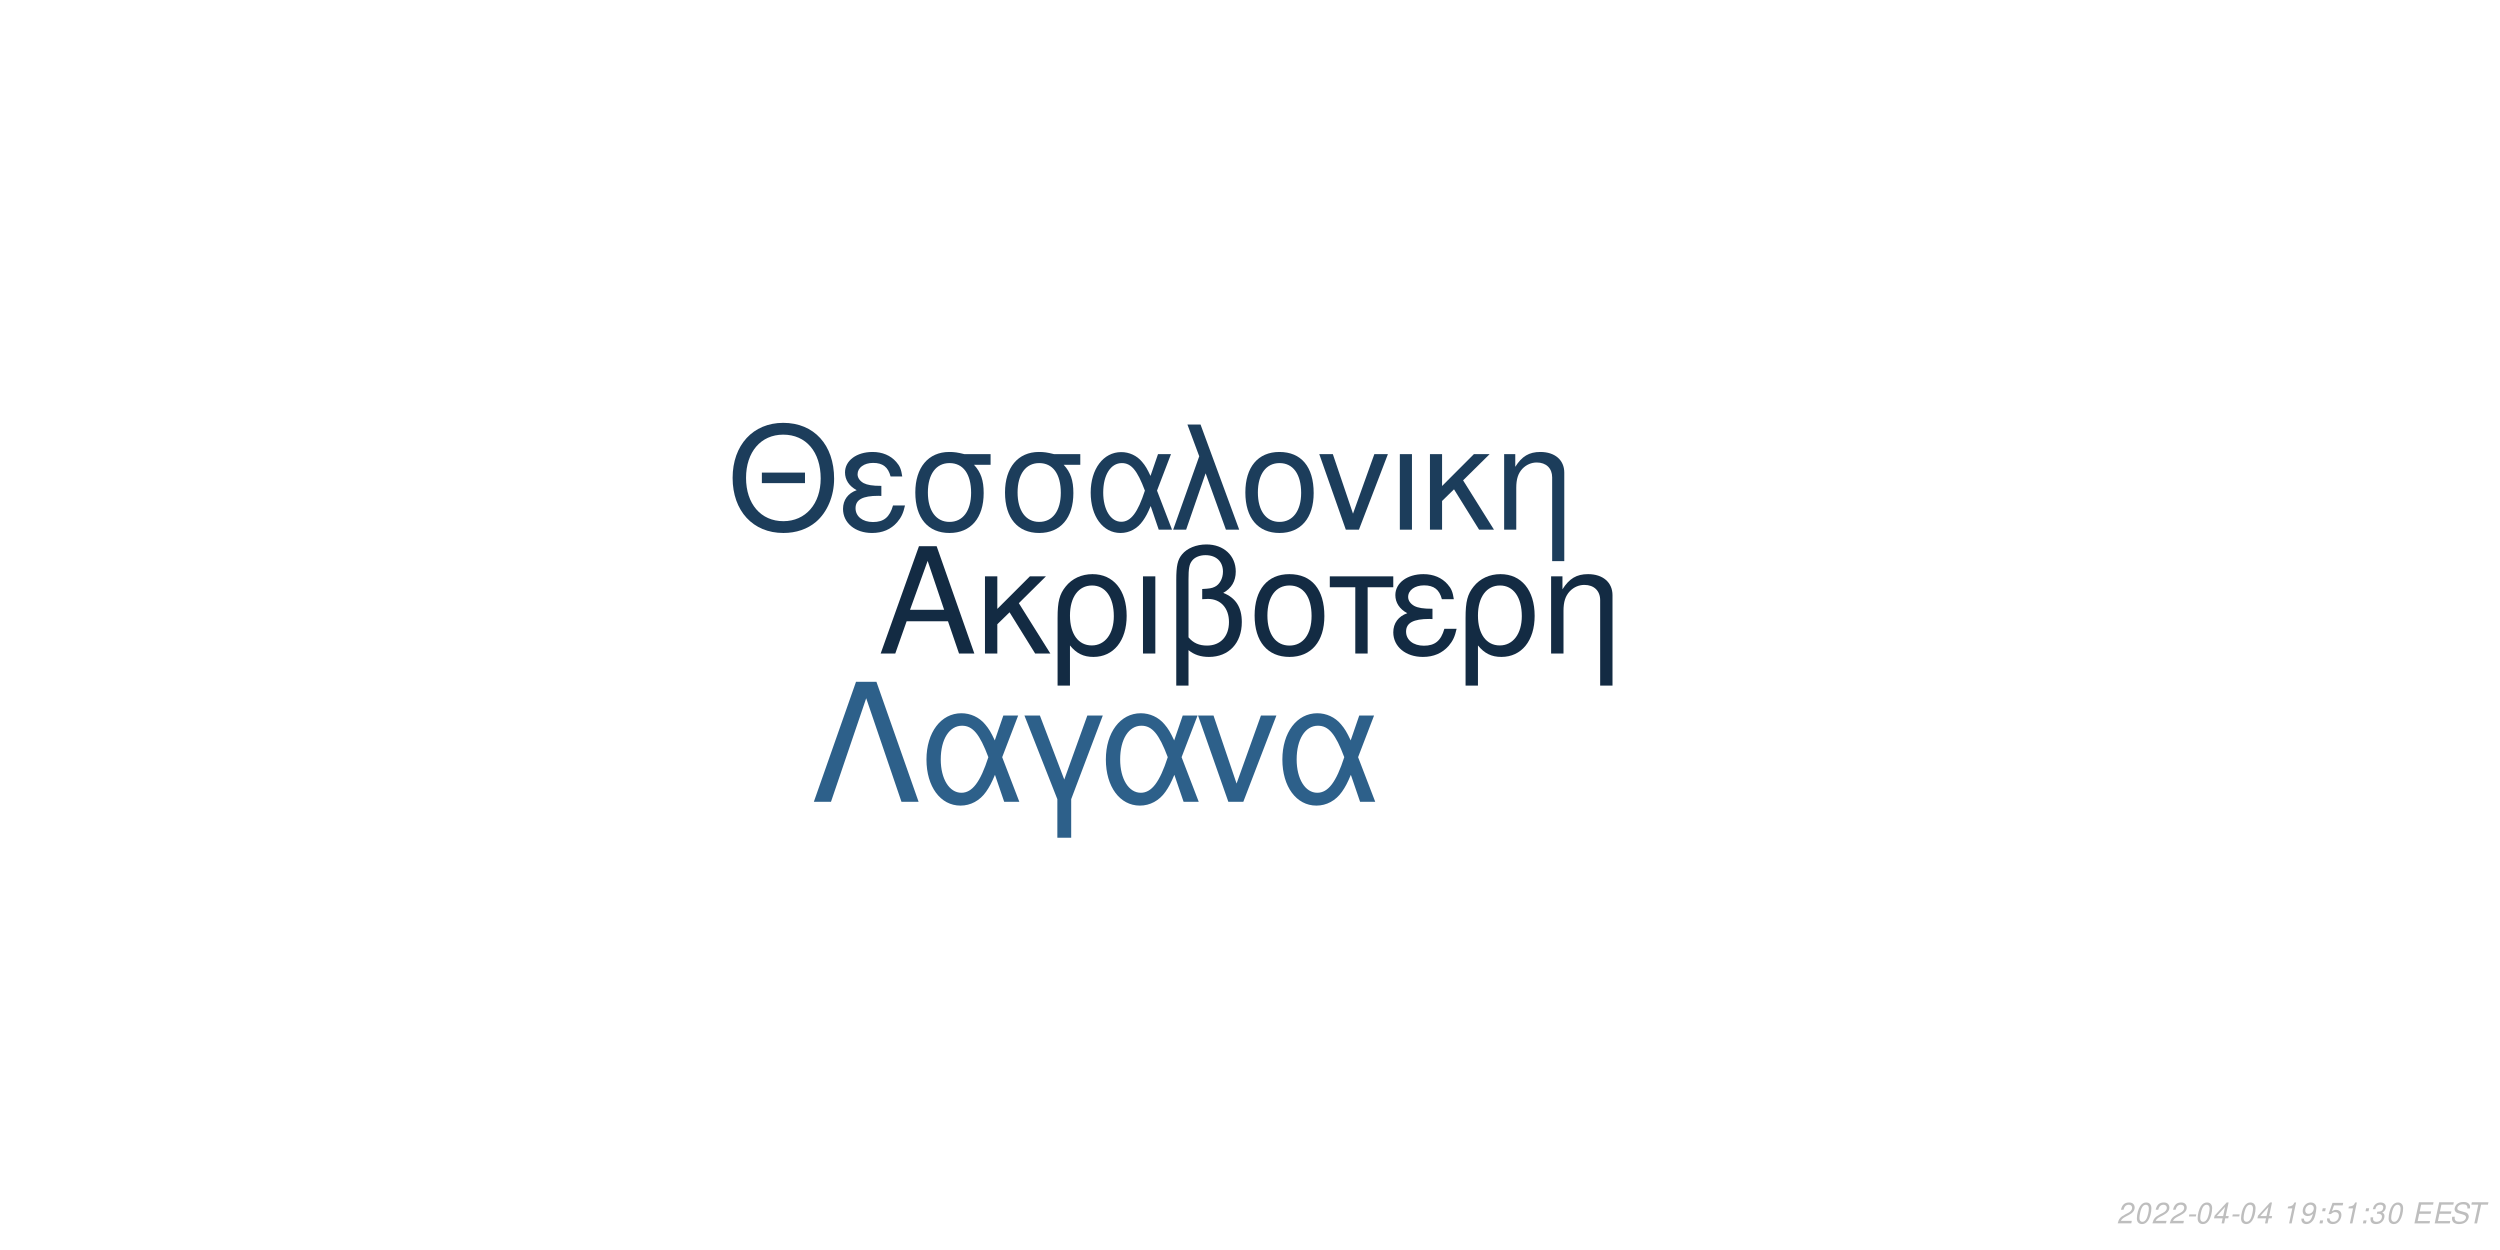
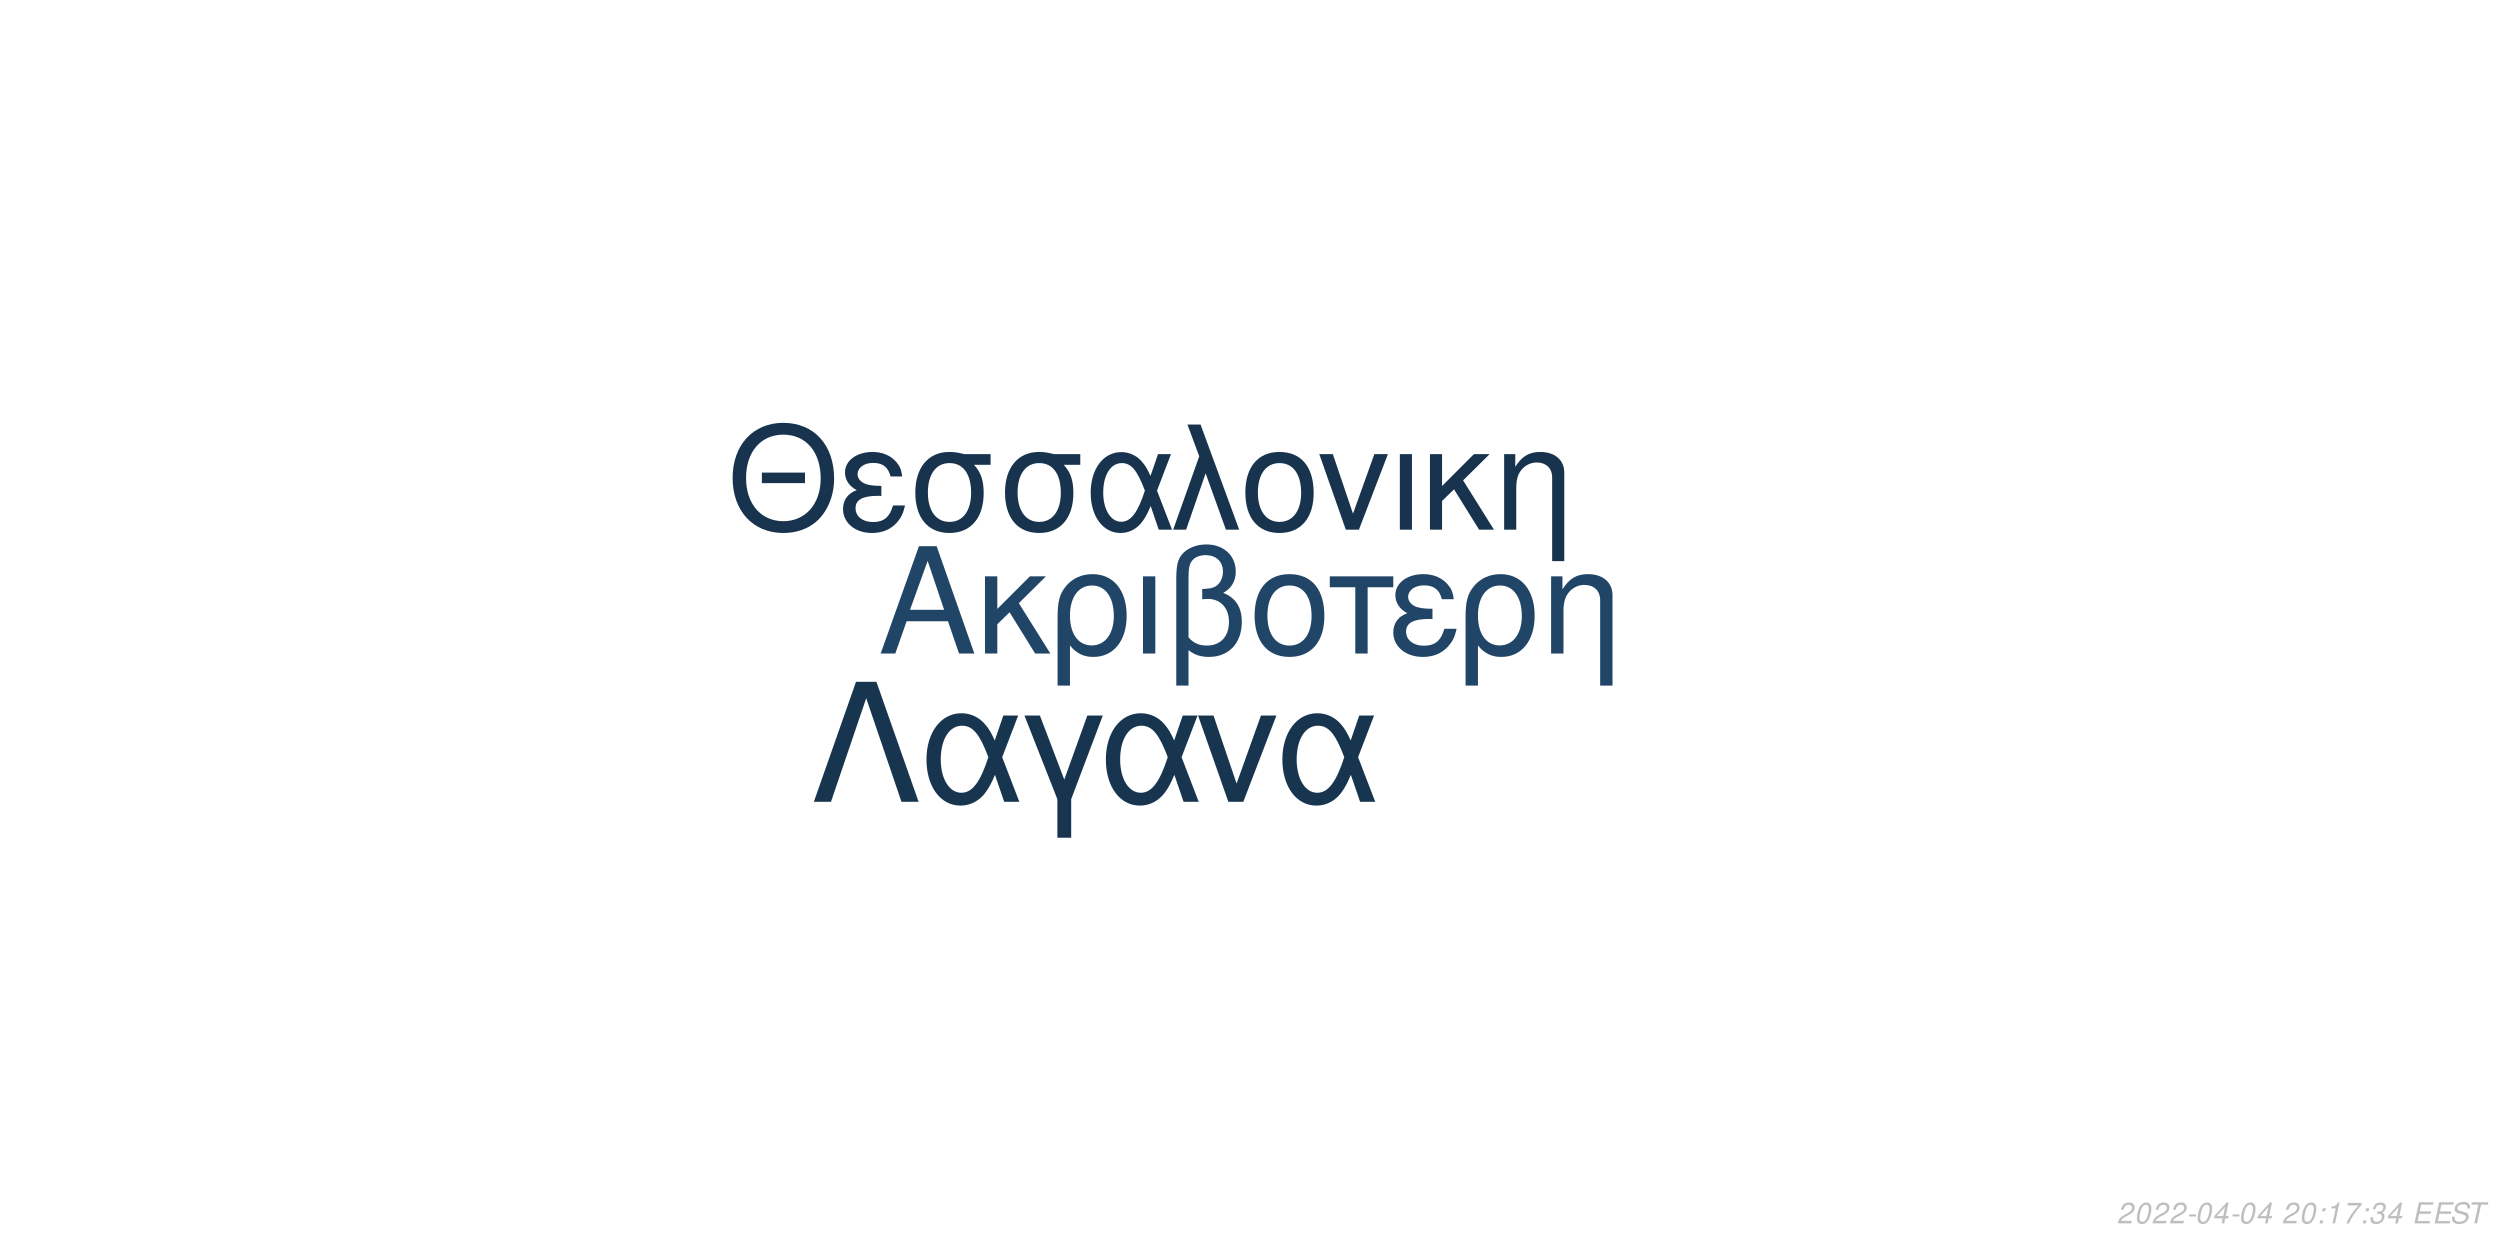
<svg xmlns="http://www.w3.org/2000/svg" xmlns:xlink="http://www.w3.org/1999/xlink" width="864pt" height="432pt" viewBox="0 0 864 432" version="1.1">
  <defs>
    <g>
      <symbol overflow="visible" id="glyph0-0">
        <path style="stroke:none;" d="" />
      </symbol>
      <symbol overflow="visible" id="glyph0-1">
        <path style="stroke:none;" d="M 24.125 -11.141 L 27.938 0 L 33.234 0 L 20.203 -37.094 L 14.094 -37.094 L 0.859 0 L 5.906 0 L 9.828 -11.141 Z M 22.797 -15.109 L 11 -15.109 L 17.094 -32.016 Z M 22.797 -15.109 " />
      </symbol>
      <symbol overflow="visible" id="glyph0-2">
        <path style="stroke:none;" d="M 7.172 -15.422 L 7.172 -26.672 L 2.906 -26.672 L 2.906 0 L 7.172 0 L 7.172 -10.125 L 11.406 -14.25 L 20.25 0 L 25.5 0 L 14.609 -17.406 L 23.969 -26.672 L 18.422 -26.672 Z M 7.172 -15.422 " />
      </symbol>
      <symbol overflow="visible" id="glyph0-3">
        <path style="stroke:none;" d="M 3 11.094 L 7.281 11.094 L 7.281 -2.797 C 9.516 -0.047 11.953 1.172 15.375 1.172 C 22.344 1.172 26.875 -4.422 26.875 -13.031 C 26.875 -21.891 22.297 -27.438 15.062 -27.438 C 11.297 -27.438 7.984 -25.906 5.797 -23.156 C 3.672 -20.516 3 -17.969 3 -12.359 Z M 14.906 -23.516 C 19.547 -23.516 22.438 -19.438 22.438 -12.922 C 22.438 -6.812 19.391 -2.797 14.812 -2.797 C 10.172 -2.797 7.281 -6.766 7.281 -13.125 C 7.281 -19.484 10.234 -23.516 14.906 -23.516 Z M 14.906 -23.516 " />
      </symbol>
      <symbol overflow="visible" id="glyph0-4">
        <path style="stroke:none;" d="M 3.516 0 L 7.781 0 L 7.781 -26.672 L 3.516 -26.672 Z M 3.516 0 " />
      </symbol>
      <symbol overflow="visible" id="glyph0-5">
        <path style="stroke:none;" d="M 4.016 11.094 L 8.25 11.094 L 8.25 -1.172 C 10.172 0.406 12.422 1.172 15.312 1.172 C 22.188 1.172 26.672 -3.609 26.672 -10.891 C 26.672 -15.984 24.578 -19.234 20.25 -20.969 C 23.109 -22.547 24.578 -25.031 24.578 -28.344 C 24.578 -33.844 20.406 -37.703 14.453 -37.703 C 10.938 -37.703 7.734 -36.391 6 -34.25 C 4.484 -32.422 4.016 -30.328 4.016 -25.391 Z M 8.25 -25.656 C 8.25 -29.359 8.5 -30.844 9.469 -32.062 C 10.375 -33.281 12.156 -34 14.094 -34 C 17.812 -34 20.156 -31.812 20.156 -28.297 C 20.156 -25.953 18.984 -23.812 17.297 -23.047 C 16.281 -22.547 15.469 -22.438 12.984 -22.297 L 12.984 -18.781 C 13.734 -18.828 14.344 -18.875 14.969 -18.875 C 19.344 -18.875 22.234 -15.719 22.234 -10.891 C 22.234 -5.906 19.281 -2.75 14.656 -2.75 C 11.953 -2.75 9.922 -3.609 8.25 -5.594 Z M 8.25 -25.656 " />
      </symbol>
      <symbol overflow="visible" id="glyph0-6">
        <path style="stroke:none;" d="M 14.094 -27.438 C 6.562 -27.438 2.094 -22.094 2.094 -13.125 C 2.094 -4.125 6.562 1.172 14.141 1.172 C 21.672 1.172 26.203 -4.172 26.203 -12.922 C 26.203 -22.188 21.828 -27.438 14.094 -27.438 Z M 14.141 -23.516 C 18.938 -23.516 21.781 -19.594 21.781 -12.984 C 21.781 -6.672 18.828 -2.75 14.141 -2.75 C 9.422 -2.75 6.516 -6.672 6.516 -13.125 C 6.516 -19.594 9.422 -23.516 14.141 -23.516 Z M 14.141 -23.516 " />
      </symbol>
      <symbol overflow="visible" id="glyph0-7">
        <path style="stroke:none;" d="M 7.891 0 L 12.156 0 L 12.156 -22.906 L 21.016 -22.906 L 21.016 -26.672 L -0.922 -26.672 L -0.922 -22.906 L 7.891 -22.906 Z M 7.891 0 " />
      </symbol>
      <symbol overflow="visible" id="glyph0-8">
        <path style="stroke:none;" d="M 14.562 -15.469 C 11.344 -15.469 9.562 -15.781 8.297 -16.438 C 6.922 -17.203 6.156 -18.328 6.156 -19.547 C 6.156 -21.891 8.453 -23.562 11.656 -23.562 C 15.062 -23.562 16.953 -22.094 17.812 -18.781 L 21.938 -18.781 C 21.578 -21.266 21.062 -22.5 19.797 -23.922 C 17.812 -26.203 14.906 -27.438 11.453 -27.438 C 5.797 -27.438 1.734 -24.375 1.734 -20.203 C 1.734 -17.609 3.156 -15.375 5.859 -13.938 C 2.797 -12.875 1.016 -10.484 1.016 -7.328 C 1.016 -2.391 5.297 1.172 11.25 1.172 C 14.969 1.172 17.906 -0.109 20.156 -2.641 C 21.578 -4.328 22.297 -5.797 22.906 -8.547 L 18.672 -8.547 C 17.5 -4.422 15.422 -2.703 11.609 -2.703 C 7.938 -2.703 5.438 -4.688 5.438 -7.578 C 5.438 -10.578 7.938 -11.953 13.484 -11.953 C 13.641 -11.953 14.094 -11.953 14.562 -11.906 Z M 14.562 -15.469 " />
      </symbol>
      <symbol overflow="visible" id="glyph0-9">
        <path style="stroke:none;" d="M 3.562 -26.672 L 3.562 0 L 7.844 0 L 7.844 -14.703 C 7.844 -17.906 8.5 -19.891 10.031 -21.531 C 11.406 -22.953 13.188 -23.719 15.062 -23.719 C 18.375 -23.719 20.516 -21.672 20.516 -18.469 L 20.516 11.094 L 24.781 11.094 L 24.781 -20.156 C 24.781 -24.578 21.469 -27.438 16.328 -27.438 C 12.359 -27.438 9.828 -25.906 7.484 -22.188 L 7.484 -26.672 Z M 3.562 -26.672 " />
      </symbol>
      <symbol overflow="visible" id="glyph1-0">
        <path style="stroke:none;" d="" />
      </symbol>
      <symbol overflow="visible" id="glyph1-1">
        <path style="stroke:none;" d="M 26.859 -19.734 L 11.953 -19.734 L 11.953 -16.094 L 26.859 -16.094 Z M 19.328 -36.922 C 8.922 -36.922 1.844 -29.25 1.844 -17.891 C 1.844 -6.484 8.875 1.141 19.391 1.141 C 23.812 1.141 27.703 -0.203 30.641 -2.688 C 34.578 -6.031 36.922 -11.656 36.922 -17.594 C 36.922 -29.297 30 -36.922 19.328 -36.922 Z M 19.328 -32.844 C 27.203 -32.844 32.281 -26.906 32.281 -17.688 C 32.281 -8.922 27.062 -2.938 19.391 -2.938 C 11.609 -2.938 6.484 -8.922 6.484 -17.891 C 6.484 -26.859 11.609 -32.844 19.328 -32.844 Z M 19.328 -32.844 " />
      </symbol>
      <symbol overflow="visible" id="glyph1-2">
        <path style="stroke:none;" d="M 14.25 -15.141 C 11.109 -15.141 9.375 -15.453 8.125 -16.094 C 6.781 -16.844 6.031 -17.938 6.031 -19.141 C 6.031 -21.422 8.266 -23.078 11.406 -23.078 C 14.75 -23.078 16.594 -21.625 17.438 -18.391 L 21.469 -18.391 C 21.125 -20.828 20.625 -22.031 19.391 -23.422 C 17.438 -25.656 14.594 -26.859 11.219 -26.859 C 5.688 -26.859 1.688 -23.875 1.688 -19.781 C 1.688 -17.234 3.094 -15.047 5.734 -13.656 C 2.734 -12.609 1 -10.266 1 -7.172 C 1 -2.344 5.188 1.141 11.016 1.141 C 14.656 1.141 17.547 -0.094 19.734 -2.594 C 21.125 -4.234 21.828 -5.688 22.422 -8.375 L 18.281 -8.375 C 17.141 -4.328 15.094 -2.641 11.359 -2.641 C 7.766 -2.641 5.328 -4.578 5.328 -7.422 C 5.328 -10.359 7.766 -11.703 13.203 -11.703 C 13.359 -11.703 13.797 -11.703 14.25 -11.656 Z M 14.25 -15.141 " />
      </symbol>
      <symbol overflow="visible" id="glyph1-3">
        <path style="stroke:none;" d="M 29 -26.109 L 19.938 -26.109 C 17.594 -26.703 16.438 -26.859 14.703 -26.859 C 7.469 -26.859 2.984 -21.469 2.984 -12.859 C 2.984 -4.031 7.375 1.141 14.797 1.141 C 22.172 1.141 26.609 -4.078 26.609 -12.656 C 26.609 -17.047 25.656 -19.828 23.266 -22.422 L 29 -22.422 Z M 14.797 -23.016 C 19.531 -23.016 22.266 -19.234 22.266 -12.75 C 22.266 -6.531 19.438 -2.688 14.797 -2.688 C 10.172 -2.688 7.328 -6.531 7.328 -12.859 C 7.328 -19.188 10.172 -23.016 14.797 -23.016 Z M 14.797 -23.016 " />
      </symbol>
      <symbol overflow="visible" id="glyph1-4">
        <path style="stroke:none;" d="M 29.344 -26.109 L 24.859 -26.109 L 22.266 -18.578 C 21.125 -21.031 20.484 -22.125 19.328 -23.469 C 17.547 -25.609 14.906 -26.812 12.156 -26.812 C 5.984 -26.812 1.594 -20.984 1.594 -12.812 C 1.594 -4.578 5.828 1.141 11.906 1.141 C 14.953 1.141 17.734 -0.344 19.625 -3.047 C 20.672 -4.531 21.281 -5.688 22.328 -8.172 L 25.109 0 L 29.703 0 L 24.516 -13.5 Z M 20.328 -13.5 C 17.891 -5.922 15.453 -2.734 12.156 -2.734 C 8.516 -2.734 5.922 -6.922 5.922 -12.812 C 5.922 -18.938 8.516 -23.016 12.359 -23.016 C 15.594 -23.016 17.688 -20.531 20.328 -13.5 Z M 20.328 -13.5 " />
      </symbol>
      <symbol overflow="visible" id="glyph1-5">
        <path style="stroke:none;" d="M 1.094 0 L 5.578 0 L 12.312 -19.484 L 19.328 0 L 23.922 0 L 10.562 -36.328 L 6.031 -36.328 L 10.109 -25.359 Z M 1.094 0 " />
      </symbol>
      <symbol overflow="visible" id="glyph1-6">
        <path style="stroke:none;" d="M 13.797 -26.859 C 6.422 -26.859 2.047 -21.625 2.047 -12.859 C 2.047 -4.031 6.422 1.141 13.859 1.141 C 21.234 1.141 25.656 -4.078 25.656 -12.656 C 25.656 -21.719 21.375 -26.859 13.797 -26.859 Z M 13.859 -23.016 C 18.531 -23.016 21.328 -19.188 21.328 -12.703 C 21.328 -6.531 18.438 -2.688 13.859 -2.688 C 9.219 -2.688 6.375 -6.531 6.375 -12.859 C 6.375 -19.188 9.219 -23.016 13.859 -23.016 Z M 13.859 -23.016 " />
      </symbol>
      <symbol overflow="visible" id="glyph1-7">
        <path style="stroke:none;" d="M 14.297 0 L 24.312 -26.109 L 19.625 -26.109 L 12.25 -5.531 L 5.281 -26.109 L 0.594 -26.109 L 9.766 0 Z M 14.297 0 " />
      </symbol>
      <symbol overflow="visible" id="glyph1-8">
        <path style="stroke:none;" d="M 3.438 0 L 7.625 0 L 7.625 -26.109 L 3.438 -26.109 Z M 3.438 0 " />
      </symbol>
      <symbol overflow="visible" id="glyph1-9">
        <path style="stroke:none;" d="M 7.031 -15.094 L 7.031 -26.109 L 2.844 -26.109 L 2.844 0 L 7.031 0 L 7.031 -9.922 L 11.156 -13.953 L 19.828 0 L 24.969 0 L 14.297 -17.047 L 23.469 -26.109 L 18.031 -26.109 Z M 7.031 -15.094 " />
      </symbol>
      <symbol overflow="visible" id="glyph1-10">
        <path style="stroke:none;" d="M 3.484 -26.109 L 3.484 0 L 7.672 0 L 7.672 -14.406 C 7.672 -17.547 8.328 -19.484 9.812 -21.078 C 11.156 -22.469 12.906 -23.219 14.75 -23.219 C 17.984 -23.219 20.078 -21.234 20.078 -18.094 L 20.078 10.859 L 24.266 10.859 L 24.266 -19.734 C 24.266 -24.062 21.031 -26.859 16 -26.859 C 12.109 -26.859 9.609 -25.359 7.328 -21.719 L 7.328 -26.109 Z M 3.484 -26.109 " />
      </symbol>
      <symbol overflow="visible" id="glyph2-0">
        <path style="stroke:none;" d="" />
      </symbol>
      <symbol overflow="visible" id="glyph2-1">
        <path style="stroke:none;" d="M 22.531 -41.484 L 15.484 -41.484 L 0.906 0 L 6.828 0 L 19 -35.797 L 31.188 0 L 37.109 0 Z M 22.531 -41.484 " />
      </symbol>
      <symbol overflow="visible" id="glyph2-2">
        <path style="stroke:none;" d="M 33.516 -29.812 L 28.391 -29.812 L 25.438 -21.219 C 24.125 -24.016 23.391 -25.266 22.078 -26.797 C 20.031 -29.25 17.016 -30.609 13.891 -30.609 C 6.828 -30.609 1.828 -23.953 1.828 -14.625 C 1.828 -5.234 6.656 1.312 13.594 1.312 C 17.078 1.312 20.266 -0.391 22.422 -3.469 C 23.609 -5.172 24.297 -6.484 25.5 -9.328 L 28.688 0 L 33.922 0 L 28 -15.422 Z M 23.219 -15.422 C 20.422 -6.766 17.641 -3.125 13.891 -3.125 C 9.734 -3.125 6.766 -7.906 6.766 -14.625 C 6.766 -21.625 9.734 -26.297 14.109 -26.297 C 17.812 -26.297 20.203 -23.453 23.219 -15.422 Z M 23.219 -15.422 " />
      </symbol>
      <symbol overflow="visible" id="glyph2-3">
        <path style="stroke:none;" d="M 12.062 12.406 L 16.844 12.406 L 16.844 -0.906 L 27.766 -29.812 L 22.422 -29.812 L 14.453 -7.688 L 6.031 -29.812 L 0.688 -29.812 L 12.062 -0.906 Z M 12.062 12.406 " />
      </symbol>
      <symbol overflow="visible" id="glyph2-4">
        <path style="stroke:none;" d="M 16.328 0 L 27.766 -29.812 L 22.422 -29.812 L 14 -6.312 L 6.031 -29.812 L 0.688 -29.812 L 11.156 0 Z M 16.328 0 " />
      </symbol>
      <symbol overflow="visible" id="glyph3-0">
        <path style="stroke:none;" d="" />
      </symbol>
      <symbol overflow="visible" id="glyph3-1">
        <path style="stroke:none;" d="M 5.234 -0.875 L 1.469 -0.875 C 1.641 -1.375 2.203 -1.891 3.109 -2.344 L 4.234 -2.938 C 5.562 -3.625 6.219 -4.469 6.219 -5.484 C 6.219 -5.938 6.062 -6.359 5.797 -6.656 C 5.469 -7.047 4.984 -7.234 4.312 -7.234 C 2.766 -7.234 1.891 -6.453 1.484 -4.734 L 2.375 -4.734 C 2.484 -5.188 2.609 -5.484 2.797 -5.75 C 3.094 -6.203 3.609 -6.453 4.188 -6.453 C 4.891 -6.453 5.344 -6.031 5.344 -5.375 C 5.344 -4.703 4.859 -4.094 4.016 -3.656 L 2.984 -3.125 C 1.234 -2.188 0.797 -1.656 0.344 -0.016 L 5.047 -0.016 Z M 5.234 -0.875 " />
      </symbol>
      <symbol overflow="visible" id="glyph3-2">
        <path style="stroke:none;" d="M 4.203 -7.234 C 3.375 -7.234 2.688 -6.812 2.125 -5.984 C 1.484 -5.047 0.984 -3.188 0.984 -1.734 C 0.984 -1.109 1.172 -0.562 1.484 -0.266 C 1.797 0.047 2.281 0.234 2.766 0.234 C 3.625 0.234 4.281 -0.156 4.859 -1.016 C 5.516 -1.953 6 -3.797 6 -5.266 C 6 -6.5 5.328 -7.234 4.203 -7.234 Z M 4.094 -6.453 C 4.734 -6.453 5.125 -5.984 5.125 -5.156 C 5.125 -4.203 4.781 -2.625 4.406 -1.812 C 3.984 -0.938 3.516 -0.547 2.875 -0.547 C 2.25 -0.547 1.875 -1.031 1.875 -1.828 C 1.875 -2.797 2.203 -4.344 2.594 -5.203 C 2.984 -6.047 3.453 -6.453 4.094 -6.453 Z M 4.094 -6.453 " />
      </symbol>
      <symbol overflow="visible" id="glyph3-3">
        <path style="stroke:none;" d="M 3.516 -3.125 L 1.125 -3.125 L 0.969 -2.406 L 3.359 -2.406 Z M 3.516 -3.125 " />
      </symbol>
      <symbol overflow="visible" id="glyph3-4">
        <path style="stroke:none;" d="M 3.625 -1.75 L 3.266 0 L 4.141 0 L 4.516 -1.75 L 5.562 -1.75 L 5.734 -2.531 L 4.688 -2.531 L 5.688 -7.234 L 5.016 -7.234 L 0.844 -2.672 L 0.641 -1.75 Z M 3.797 -2.531 L 1.594 -2.531 L 4.469 -5.703 Z M 3.797 -2.531 " />
      </symbol>
      <symbol overflow="visible" id="glyph3-5">
        <path style="stroke:none;" d="" />
      </symbol>
      <symbol overflow="visible" id="glyph3-6">
+         <path style="stroke:none;" d="M 2.359 -1.031 L 1.312 -1.031 L 1.094 0 L 2.141 0 Z M 3.266 -5.234 L 2.219 -5.234 L 2 -4.203 L 3.047 -4.203 Z M 3.266 -5.234 " />
+       </symbol>
+       <symbol overflow="visible" id="glyph3-7">
        <path style="stroke:none;" d="M 3.703 -5.188 L 2.594 0 L 3.469 0 L 5.016 -7.234 L 4.438 -7.234 C 3.906 -6.156 3.688 -6.016 2.234 -5.812 L 2.109 -5.188 Z M 3.703 -5.188 " />
      </symbol>
-       <symbol overflow="visible" id="glyph3-7">
-         <path style="stroke:none;" d="M 0.844 -1.656 C 0.844 -1.547 0.844 -1.438 0.844 -1.375 C 0.844 -0.406 1.531 0.234 2.578 0.234 C 3.203 0.234 3.766 0.016 4.297 -0.438 C 4.938 -1 5.312 -1.656 5.594 -2.719 C 5.844 -3.672 6.016 -4.766 6.016 -5.375 C 6.016 -5.844 5.844 -6.328 5.547 -6.656 C 5.203 -7.031 4.703 -7.234 4.062 -7.234 C 2.516 -7.234 1.297 -5.938 1.297 -4.266 C 1.297 -3.203 1.984 -2.547 3.047 -2.547 C 3.484 -2.547 3.953 -2.672 4.281 -2.891 C 4.406 -2.984 4.547 -3.078 4.828 -3.344 C 4.438 -1.484 3.703 -0.547 2.703 -0.547 C 2.109 -0.547 1.719 -0.938 1.719 -1.547 L 1.719 -1.656 Z M 3.953 -6.453 C 4.625 -6.453 5.141 -5.953 5.141 -5.281 C 5.141 -4.188 4.312 -3.312 3.297 -3.312 C 2.594 -3.312 2.172 -3.734 2.172 -4.453 C 2.172 -5.562 2.984 -6.453 3.953 -6.453 Z M 3.953 -6.453 " />
-       </symbol>
      <symbol overflow="visible" id="glyph3-8">
-         <path style="stroke:none;" d="M 2.359 -1.031 L 1.312 -1.031 L 1.094 0 L 2.141 0 Z M 3.266 -5.234 L 2.219 -5.234 L 2 -4.203 L 3.047 -4.203 Z M 3.266 -5.234 " />
+         <path style="stroke:none;" d="M 6.703 -7.094 L 1.953 -7.094 L 1.766 -6.219 L 5.594 -6.219 C 3.344 -3.688 2.266 -2.109 1.375 0 L 2.344 0 C 3.031 -1.906 4.828 -4.594 6.547 -6.281 Z M 6.703 -7.094 " />
      </symbol>
      <symbol overflow="visible" id="glyph3-9">
-         <path style="stroke:none;" d="M 6.297 -7.094 L 2.594 -7.094 L 1.234 -3.234 L 2.047 -3.234 C 2.656 -3.766 2.938 -3.906 3.531 -3.906 C 4.328 -3.906 4.797 -3.453 4.797 -2.688 C 4.797 -1.438 3.969 -0.547 2.828 -0.547 C 2.031 -0.547 1.609 -0.938 1.578 -1.734 L 0.703 -1.734 L 0.703 -1.516 C 0.703 -0.938 0.844 -0.547 1.188 -0.266 C 1.562 0.062 2.078 0.234 2.703 0.234 C 3.656 0.234 4.391 -0.156 4.984 -0.922 C 5.422 -1.5 5.672 -2.234 5.672 -2.953 C 5.672 -4 4.938 -4.672 3.812 -4.672 C 3.328 -4.672 2.906 -4.547 2.406 -4.234 L 3.109 -6.219 L 6.109 -6.219 Z M 6.297 -7.094 " />
+         <path style="stroke:none;" d="M 2.922 -3.312 C 3.125 -3.344 3.234 -3.344 3.375 -3.344 C 4.203 -3.344 4.688 -3 4.688 -2.406 C 4.688 -1.312 3.906 -0.547 2.781 -0.547 C 2.047 -0.547 1.594 -0.938 1.594 -1.562 C 1.594 -1.719 1.609 -1.844 1.656 -2.094 L 0.766 -2.094 C 0.734 -1.797 0.719 -1.641 0.719 -1.469 C 0.719 -0.375 1.406 0.234 2.641 0.234 C 3.547 0.234 4.297 -0.078 4.812 -0.656 C 5.266 -1.156 5.562 -1.875 5.562 -2.547 C 5.562 -3.125 5.344 -3.453 4.797 -3.734 C 5.641 -4.234 6.016 -4.844 6.016 -5.734 C 6.016 -6.656 5.312 -7.234 4.203 -7.234 C 3.375 -7.234 2.672 -6.938 2.188 -6.375 C 1.891 -6.031 1.703 -5.641 1.516 -4.906 L 2.391 -4.906 C 2.5 -5.359 2.594 -5.594 2.734 -5.812 C 3.047 -6.234 3.516 -6.453 4.078 -6.453 C 4.734 -6.453 5.141 -6.125 5.141 -5.578 C 5.141 -5.188 5.016 -4.797 4.797 -4.547 C 4.516 -4.234 4 -4.062 3.266 -4.062 L 3.078 -4.062 Z M 2.922 -3.312 " />
      </symbol>
      <symbol overflow="visible" id="glyph3-10">
-         <path style="stroke:none;" d="M 2.922 -3.312 C 3.125 -3.344 3.234 -3.344 3.375 -3.344 C 4.203 -3.344 4.688 -3 4.688 -2.406 C 4.688 -1.312 3.906 -0.547 2.781 -0.547 C 2.047 -0.547 1.594 -0.938 1.594 -1.562 C 1.594 -1.719 1.609 -1.844 1.656 -2.094 L 0.766 -2.094 C 0.734 -1.797 0.719 -1.641 0.719 -1.469 C 0.719 -0.375 1.406 0.234 2.641 0.234 C 3.547 0.234 4.297 -0.078 4.812 -0.656 C 5.266 -1.156 5.562 -1.875 5.562 -2.547 C 5.562 -3.125 5.344 -3.453 4.797 -3.734 C 5.641 -4.234 6.016 -4.844 6.016 -5.734 C 6.016 -6.656 5.312 -7.234 4.203 -7.234 C 3.375 -7.234 2.672 -6.938 2.188 -6.375 C 1.891 -6.031 1.703 -5.641 1.516 -4.906 L 2.391 -4.906 C 2.5 -5.359 2.594 -5.594 2.734 -5.812 C 3.047 -6.234 3.516 -6.453 4.078 -6.453 C 4.734 -6.453 5.141 -6.125 5.141 -5.578 C 5.141 -5.188 5.016 -4.797 4.797 -4.547 C 4.516 -4.234 4 -4.062 3.266 -4.062 L 3.078 -4.062 Z M 2.922 -3.312 " />
+         <path style="stroke:none;" d="M 2.547 -3.312 L 6.5 -3.312 L 6.688 -4.141 L 2.719 -4.141 L 3.219 -6.469 L 7.344 -6.469 L 7.516 -7.297 L 2.453 -7.297 L 0.906 0 L 6.125 0 L 6.297 -0.812 L 2.016 -0.812 Z M 2.547 -3.312 " />
      </symbol>
      <symbol overflow="visible" id="glyph3-11">
-         <path style="stroke:none;" d="M 2.547 -3.312 L 6.5 -3.312 L 6.688 -4.141 L 2.719 -4.141 L 3.219 -6.469 L 7.344 -6.469 L 7.516 -7.297 L 2.453 -7.297 L 0.906 0 L 6.125 0 L 6.297 -0.812 L 2.016 -0.812 Z M 2.547 -3.312 " />
+         <path style="stroke:none;" d="M 7.062 -5.156 C 7.125 -5.438 7.141 -5.562 7.141 -5.703 C 7.141 -6.156 6.938 -6.594 6.594 -6.891 C 6.188 -7.25 5.656 -7.406 4.875 -7.406 C 3.844 -7.406 3.047 -7.125 2.5 -6.562 C 2.094 -6.141 1.781 -5.438 1.781 -4.922 C 1.781 -4.297 2.219 -3.766 2.891 -3.562 L 4.594 -3.094 C 5.406 -2.859 5.734 -2.578 5.734 -2.094 C 5.734 -1.781 5.547 -1.406 5.266 -1.141 C 4.844 -0.766 4.266 -0.578 3.453 -0.578 C 2.328 -0.578 1.812 -0.984 1.812 -1.906 C 1.812 -2.047 1.812 -2.125 1.844 -2.312 L 0.984 -2.312 C 0.906 -2.062 0.891 -1.906 0.891 -1.688 C 0.891 -0.484 1.797 0.234 3.297 0.234 C 4.359 0.234 5.234 -0.062 5.812 -0.609 C 6.344 -1.078 6.688 -1.797 6.688 -2.375 C 6.688 -2.641 6.609 -2.906 6.453 -3.156 C 6.234 -3.5 5.938 -3.703 5.469 -3.828 L 3.75 -4.312 C 2.984 -4.547 2.734 -4.734 2.734 -5.188 C 2.734 -5.547 2.875 -5.844 3.188 -6.109 C 3.547 -6.438 4.031 -6.594 4.703 -6.594 C 5.266 -6.594 5.688 -6.484 5.906 -6.297 C 6.094 -6.125 6.219 -5.797 6.219 -5.516 C 6.219 -5.422 6.203 -5.344 6.188 -5.156 Z M 7.062 -5.156 " />
      </symbol>
      <symbol overflow="visible" id="glyph3-12">
-         <path style="stroke:none;" d="M 7.062 -5.156 C 7.125 -5.438 7.141 -5.562 7.141 -5.703 C 7.141 -6.156 6.938 -6.594 6.594 -6.891 C 6.188 -7.25 5.656 -7.406 4.875 -7.406 C 3.844 -7.406 3.047 -7.125 2.5 -6.562 C 2.094 -6.141 1.781 -5.438 1.781 -4.922 C 1.781 -4.297 2.219 -3.766 2.891 -3.562 L 4.594 -3.094 C 5.406 -2.859 5.734 -2.578 5.734 -2.094 C 5.734 -1.781 5.547 -1.406 5.266 -1.141 C 4.844 -0.766 4.266 -0.578 3.453 -0.578 C 2.328 -0.578 1.812 -0.984 1.812 -1.906 C 1.812 -2.047 1.812 -2.125 1.844 -2.312 L 0.984 -2.312 C 0.906 -2.062 0.891 -1.906 0.891 -1.688 C 0.891 -0.484 1.797 0.234 3.297 0.234 C 4.359 0.234 5.234 -0.062 5.812 -0.609 C 6.344 -1.078 6.688 -1.797 6.688 -2.375 C 6.688 -2.641 6.609 -2.906 6.453 -3.156 C 6.234 -3.5 5.938 -3.703 5.469 -3.828 L 3.75 -4.312 C 2.984 -4.547 2.734 -4.734 2.734 -5.188 C 2.734 -5.547 2.875 -5.844 3.188 -6.109 C 3.547 -6.438 4.031 -6.594 4.703 -6.594 C 5.266 -6.594 5.688 -6.484 5.906 -6.297 C 6.094 -6.125 6.219 -5.797 6.219 -5.516 C 6.219 -5.422 6.203 -5.344 6.188 -5.156 Z M 7.062 -5.156 " />
-       </symbol>
-       <symbol overflow="visible" id="glyph3-13">
        <path style="stroke:none;" d="M 4.938 -6.469 L 7.312 -6.469 L 7.484 -7.297 L 1.75 -7.297 L 1.578 -6.469 L 3.984 -6.469 L 2.609 0 L 3.547 0 Z M 4.938 -6.469 " />
      </symbol>
    </g>
  </defs>
  <g id="surface1">
    <rect x="0" y="0" width="864" height="432" style="fill:rgb(100%,100%,100%);fill-opacity:1;stroke:none;" />
-     <g style="fill:rgb(7.451%,16.863%,26.275%);fill-opacity:1;">
+     <g style="fill:rgb(12.549%,27.059%,40%);fill-opacity:1;">
      <use xlink:href="#glyph0-1" x="303.5" y="225.861" />
      <use xlink:href="#glyph0-2" x="337.5" y="225.861" />
      <use xlink:href="#glyph0-3" x="362.5" y="225.861" />
      <use xlink:href="#glyph0-4" x="391.5" y="225.861" />
      <use xlink:href="#glyph0-5" x="402.5" y="225.861" />
      <use xlink:href="#glyph0-6" x="431.5" y="225.861" />
      <use xlink:href="#glyph0-7" x="460.5" y="225.861" />
      <use xlink:href="#glyph0-8" x="480.5" y="225.861" />
      <use xlink:href="#glyph0-3" x="503.5" y="225.861" />
      <use xlink:href="#glyph0-9" x="532.5" y="225.861" />
    </g>
-     <g style="fill:rgb(10.98%,23.922%,35.686%);fill-opacity:1;">
+     <g style="fill:rgb(9.02%,20%,30.588%);fill-opacity:1;">
      <use xlink:href="#glyph1-1" x="251.348" y="183.058" />
      <use xlink:href="#glyph1-2" x="290.348" y="183.058" />
      <use xlink:href="#glyph1-3" x="313.348" y="183.058" />
      <use xlink:href="#glyph1-3" x="344.348" y="183.058" />
      <use xlink:href="#glyph1-4" x="375.348" y="183.058" />
      <use xlink:href="#glyph1-5" x="404.348" y="183.058" />
      <use xlink:href="#glyph1-6" x="428.348" y="183.058" />
      <use xlink:href="#glyph1-7" x="455.348" y="183.058" />
      <use xlink:href="#glyph1-8" x="480.348" y="183.058" />
      <use xlink:href="#glyph1-9" x="491.348" y="183.058" />
      <use xlink:href="#glyph1-10" x="516.348" y="183.058" />
    </g>
-     <g style="fill:rgb(17.647%,37.647%,54.118%);fill-opacity:1;">
+     <g style="fill:rgb(9.412%,20.784%,31.373%);fill-opacity:1;">
      <use xlink:href="#glyph2-1" x="280.359" y="277.105" />
      <use xlink:href="#glyph2-2" x="318.359" y="277.105" />
      <use xlink:href="#glyph2-3" x="353.359" y="277.105" />
      <use xlink:href="#glyph2-2" x="380.359" y="277.105" />
      <use xlink:href="#glyph2-4" x="413.359" y="277.105" />
      <use xlink:href="#glyph2-2" x="441.359" y="277.105" />
    </g>
    <g style="fill:rgb(74.51%,74.51%,74.51%);fill-opacity:1;">
      <use xlink:href="#glyph3-1" x="731.52" y="422.81" />
      <use xlink:href="#glyph3-2" x="737.52" y="422.81" />
      <use xlink:href="#glyph3-1" x="743.52" y="422.81" />
      <use xlink:href="#glyph3-1" x="749.52" y="422.81" />
      <use xlink:href="#glyph3-3" x="755.52" y="422.81" />
      <use xlink:href="#glyph3-2" x="758.52" y="422.81" />
      <use xlink:href="#glyph3-4" x="764.52" y="422.81" />
      <use xlink:href="#glyph3-3" x="770.52" y="422.81" />
      <use xlink:href="#glyph3-2" x="773.52" y="422.81" />
      <use xlink:href="#glyph3-4" x="779.52" y="422.81" />
      <use xlink:href="#glyph3-5" x="785.52" y="422.81" />
-       <use xlink:href="#glyph3-6" x="788.52" y="422.81" />
-       <use xlink:href="#glyph3-7" x="794.52" y="422.81" />
-       <use xlink:href="#glyph3-8" x="800.52" y="422.81" />
-       <use xlink:href="#glyph3-9" x="803.52" y="422.81" />
-       <use xlink:href="#glyph3-6" x="809.52" y="422.81" />
-       <use xlink:href="#glyph3-8" x="815.52" y="422.81" />
-       <use xlink:href="#glyph3-10" x="818.52" y="422.81" />
-       <use xlink:href="#glyph3-2" x="824.52" y="422.81" />
+       <use xlink:href="#glyph3-1" x="788.52" y="422.81" />
+       <use xlink:href="#glyph3-2" x="794.52" y="422.81" />
+       <use xlink:href="#glyph3-6" x="800.52" y="422.81" />
+       <use xlink:href="#glyph3-7" x="803.52" y="422.81" />
+       <use xlink:href="#glyph3-8" x="809.52" y="422.81" />
+       <use xlink:href="#glyph3-6" x="815.52" y="422.81" />
+       <use xlink:href="#glyph3-9" x="818.52" y="422.81" />
+       <use xlink:href="#glyph3-4" x="824.52" y="422.81" />
      <use xlink:href="#glyph3-5" x="830.52" y="422.81" />
-       <use xlink:href="#glyph3-11" x="833.52" y="422.81" />
-       <use xlink:href="#glyph3-11" x="840.52" y="422.81" />
-       <use xlink:href="#glyph3-12" x="846.52" y="422.81" />
-       <use xlink:href="#glyph3-13" x="852.52" y="422.81" />
+       <use xlink:href="#glyph3-10" x="833.52" y="422.81" />
+       <use xlink:href="#glyph3-10" x="840.52" y="422.81" />
+       <use xlink:href="#glyph3-11" x="846.52" y="422.81" />
+       <use xlink:href="#glyph3-12" x="852.52" y="422.81" />
    </g>
  </g>
</svg>
